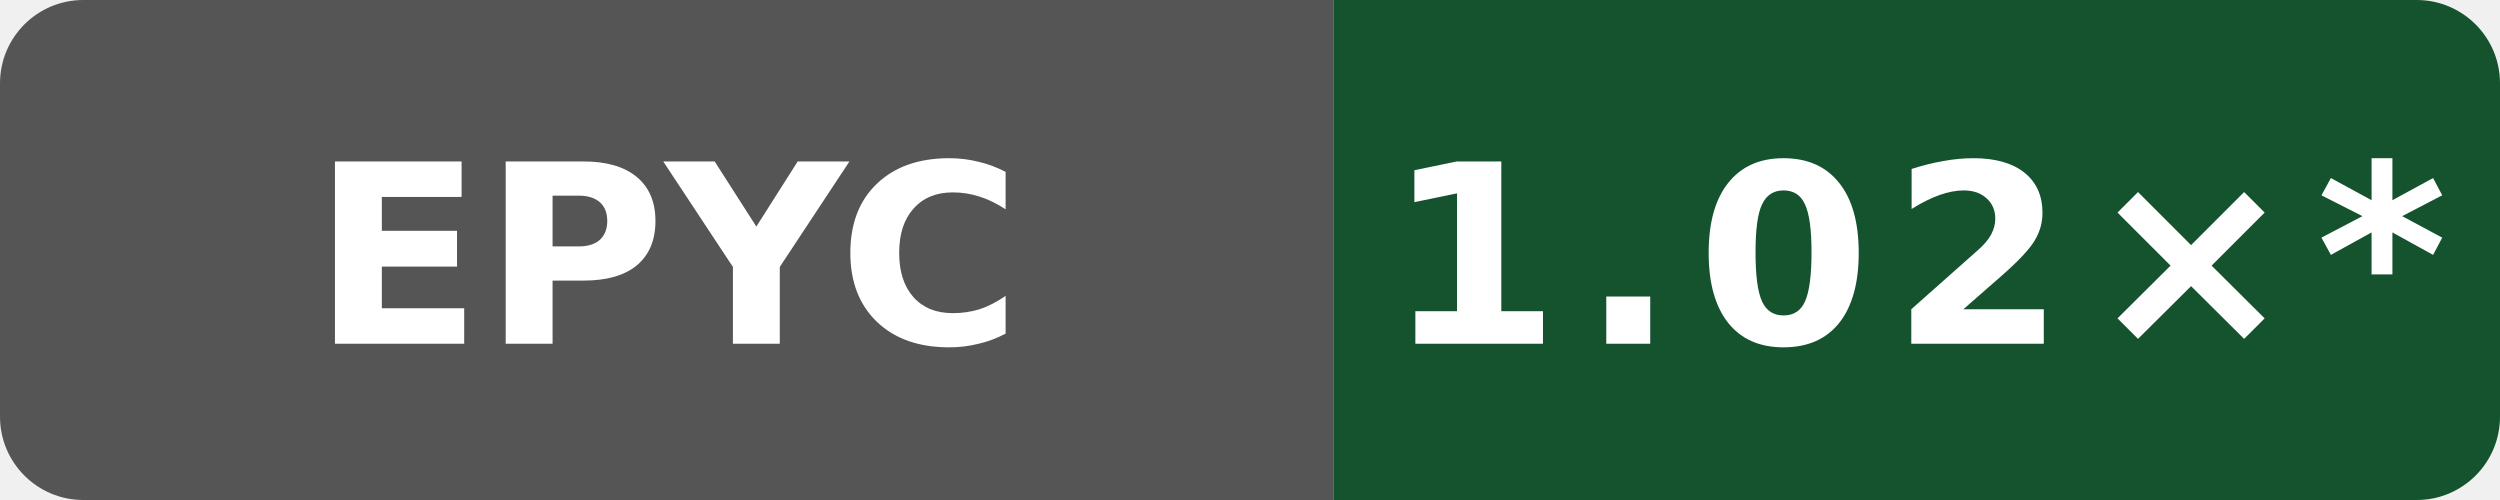
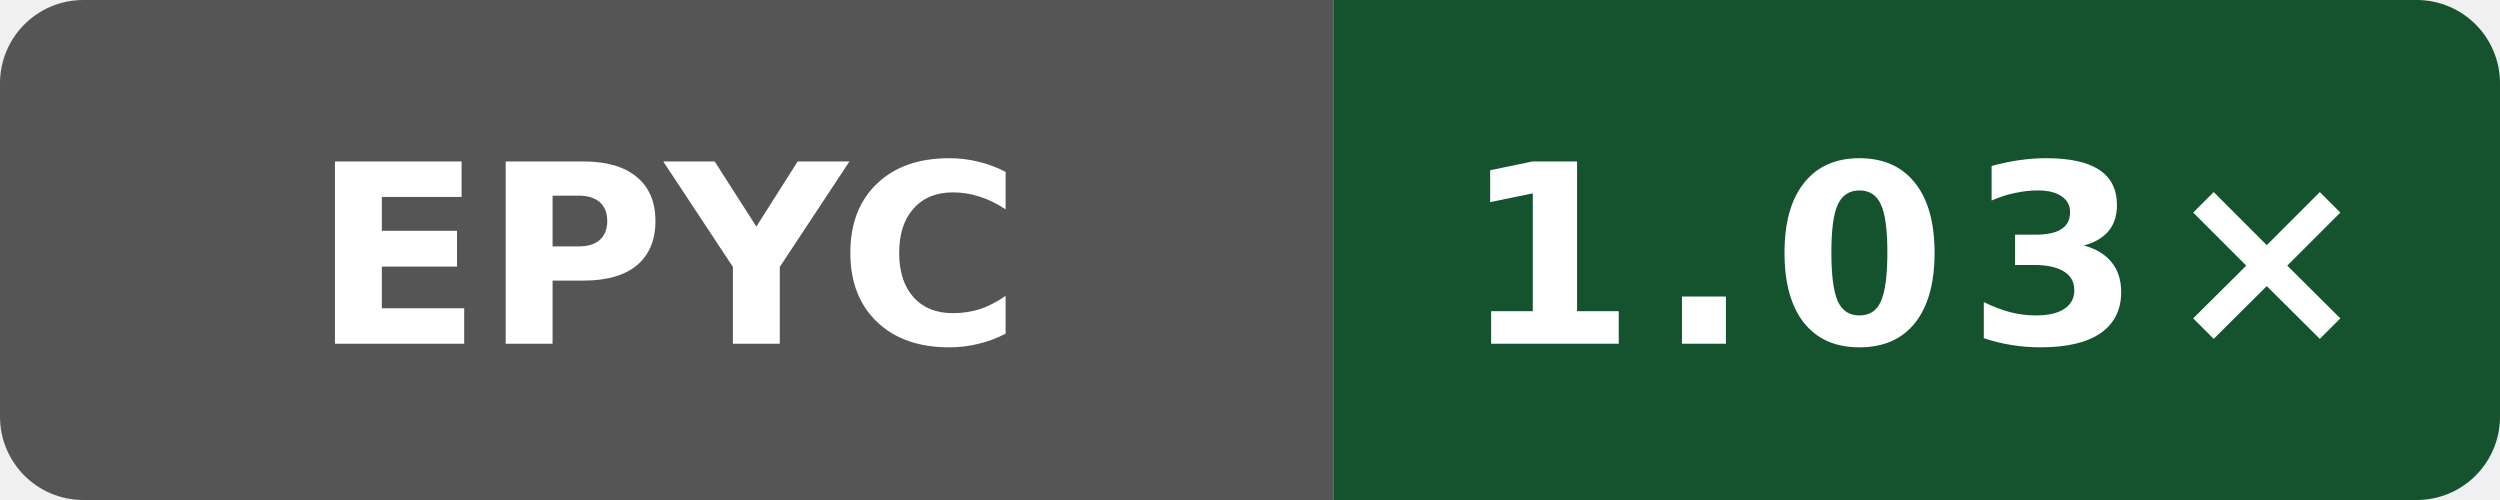
- <svg xmlns="http://www.w3.org/2000/svg" data-original-label="Boost runtime CPU vs clang" data-original-message="1.02×" width="120" height="24" viewBox="0 0 120 24" role="img" aria-label="Boost runtime CPU vs clang; AMD EPYC 9V74 80-Core Processor; measured 50b6ccfce58613983aa027e54e11d6a071971a9a; 11 commits behind main: 1.02×*">
+ <svg xmlns="http://www.w3.org/2000/svg" data-original-label="Boost runtime CPU vs clang" data-original-message="1.03×" width="120" height="24" viewBox="0 0 120 24" role="img" aria-label="Boost runtime CPU vs clang; AMD EPYC 7763 64-Core Processor; measured 4bcc7ed573ec2701286a757a83f159779f6c8cbf; 0 commits behind main: 1.03×">
  <defs>
    <clipPath id="badge">
      <rect width="120" height="24" rx="4" />
    </clipPath>
  </defs>
  <g clip-path="url(#badge)">
    <rect width="64" height="24" fill="#555" />
    <rect x="64" width="56" height="24" fill="#14532d" />
  </g>
  <text x="32" y="16.5" fill="#fff" text-anchor="middle" font-family="Verdana,Geneva,DejaVu Sans,sans-serif" font-size="12" font-weight="700" textLength="31" lengthAdjust="spacingAndGlyphs">EPYC</text>
-   <text x="92" y="16.5" fill="#fff" text-anchor="middle" font-family="Verdana,Geneva,DejaVu Sans,sans-serif" font-size="12" font-weight="700" letter-spacing="1" textLength="44" lengthAdjust="spacingAndGlyphs">1.02×*</text>
+   <text x="92" y="16.5" fill="#fff" text-anchor="middle" font-family="Verdana,Geneva,DejaVu Sans,sans-serif" font-size="12" font-weight="700" letter-spacing="1" textLength="39" lengthAdjust="spacingAndGlyphs">1.03×</text>
</svg>
